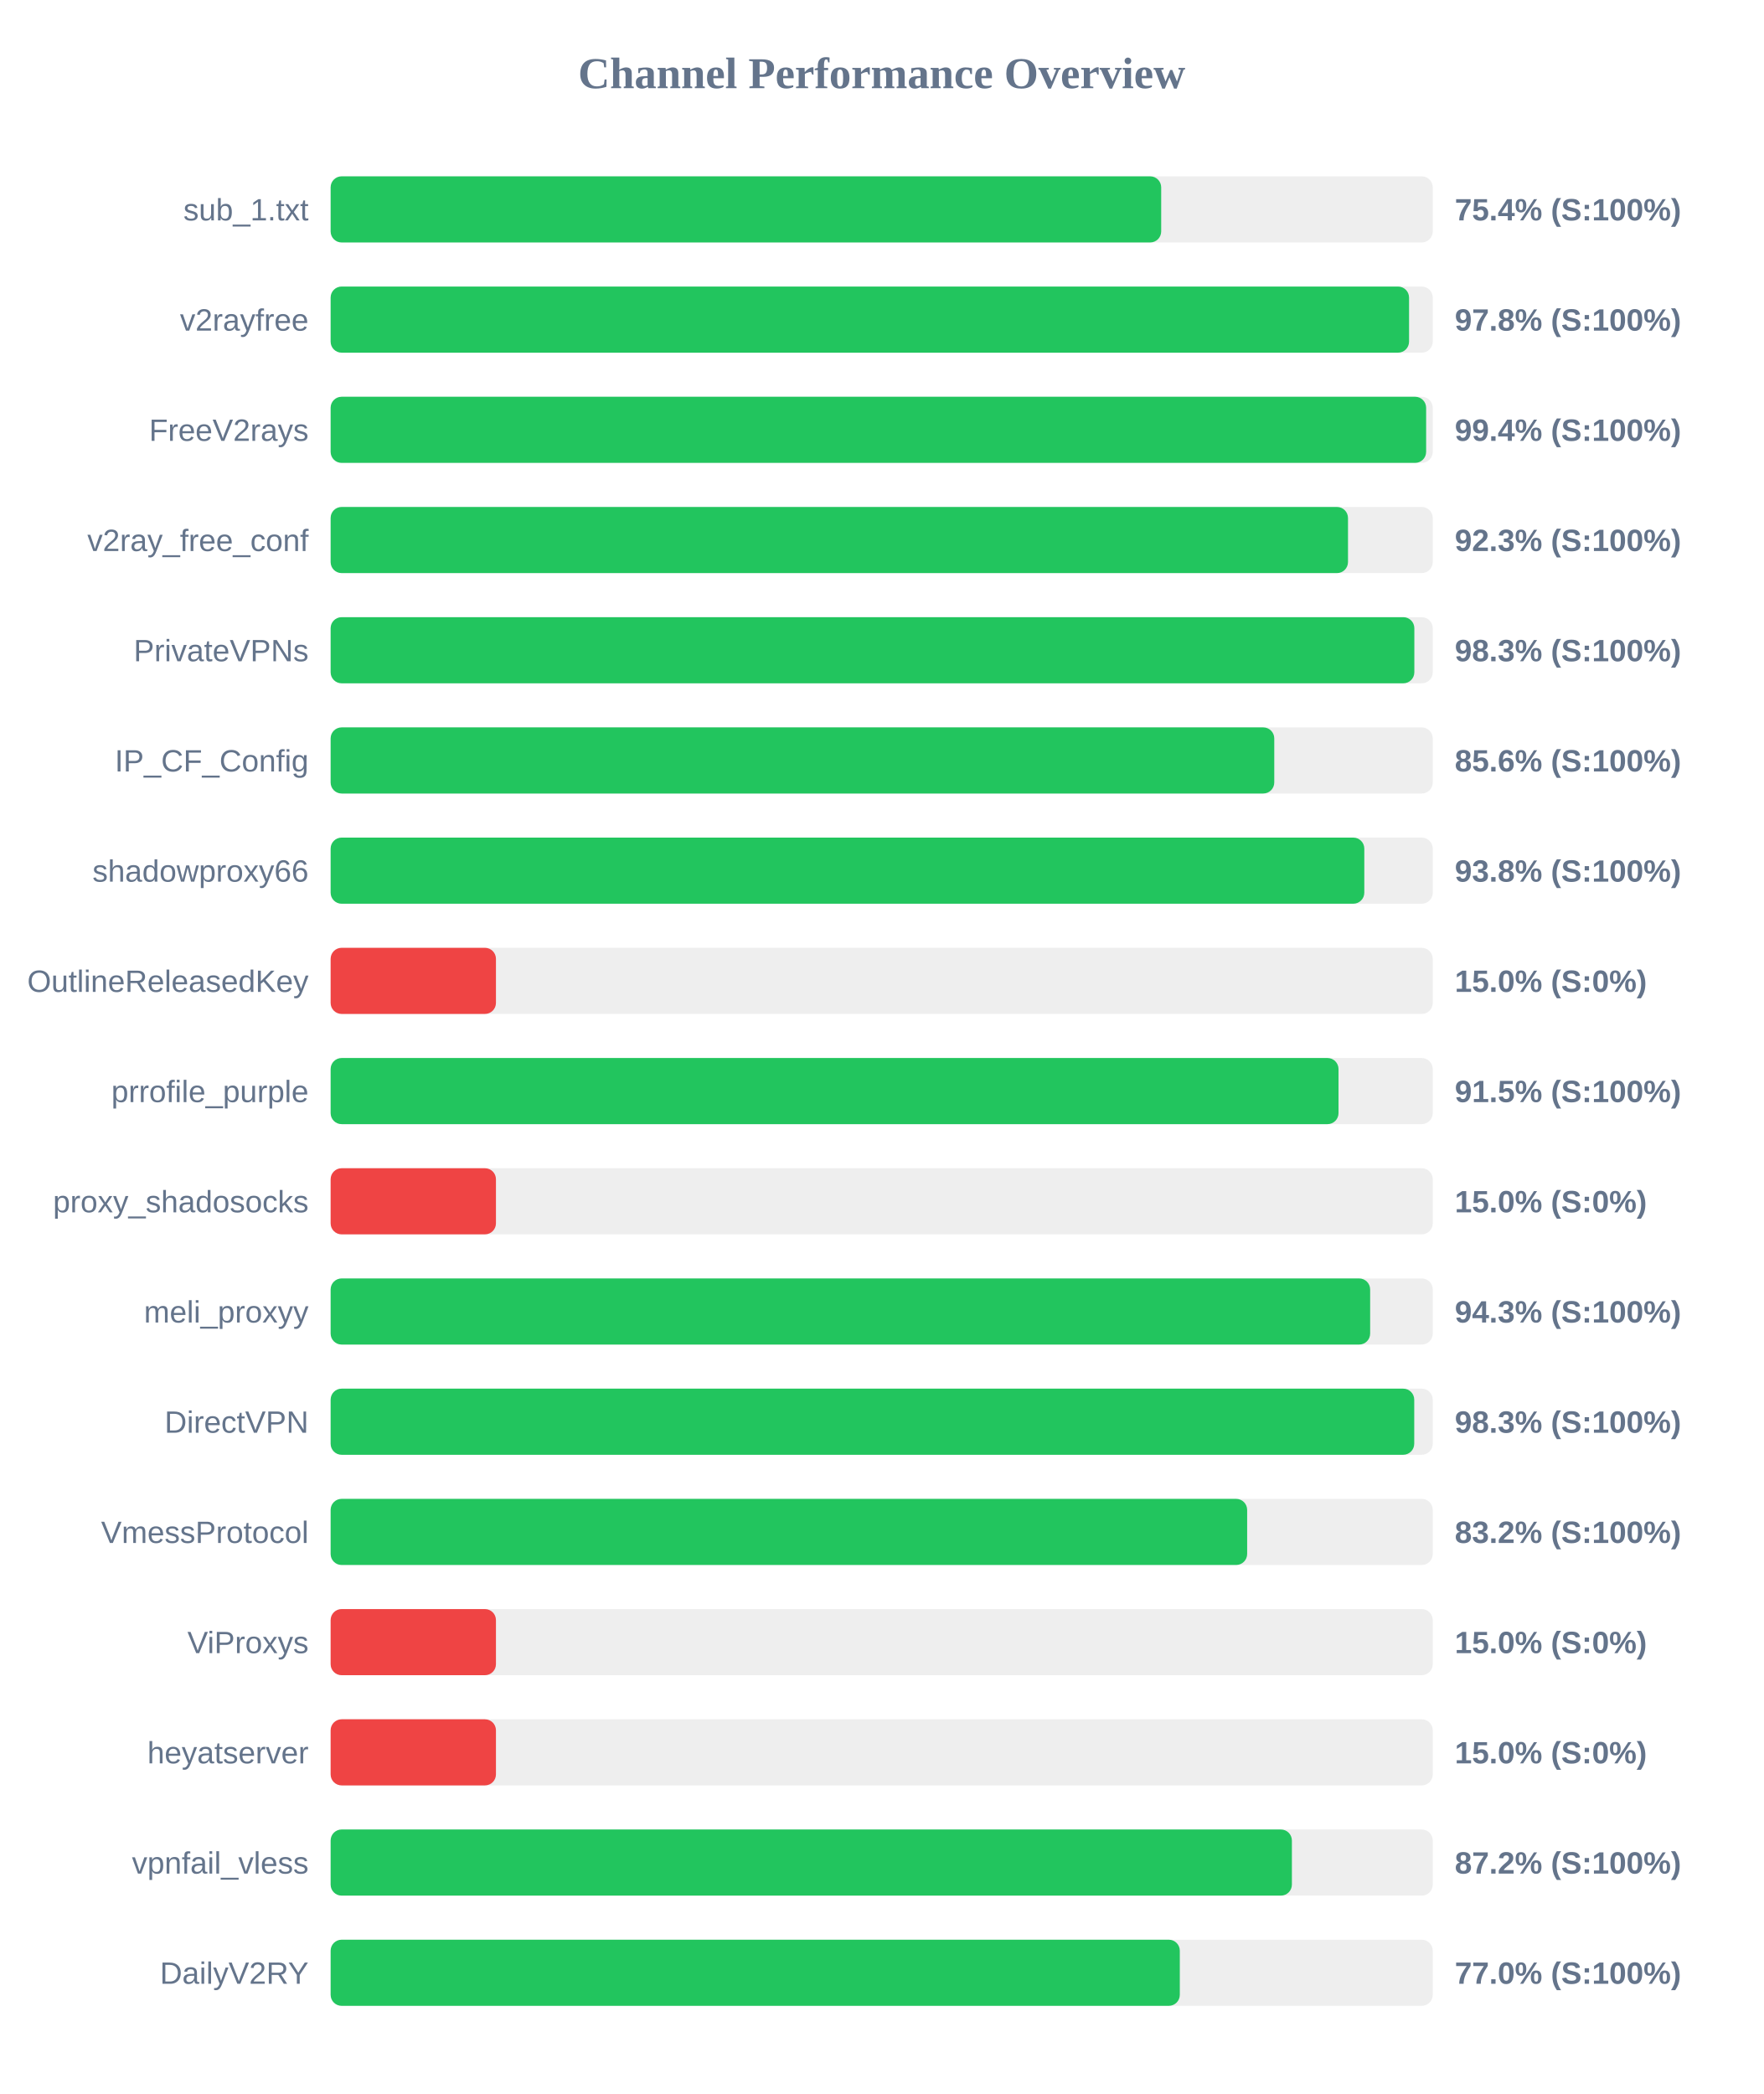
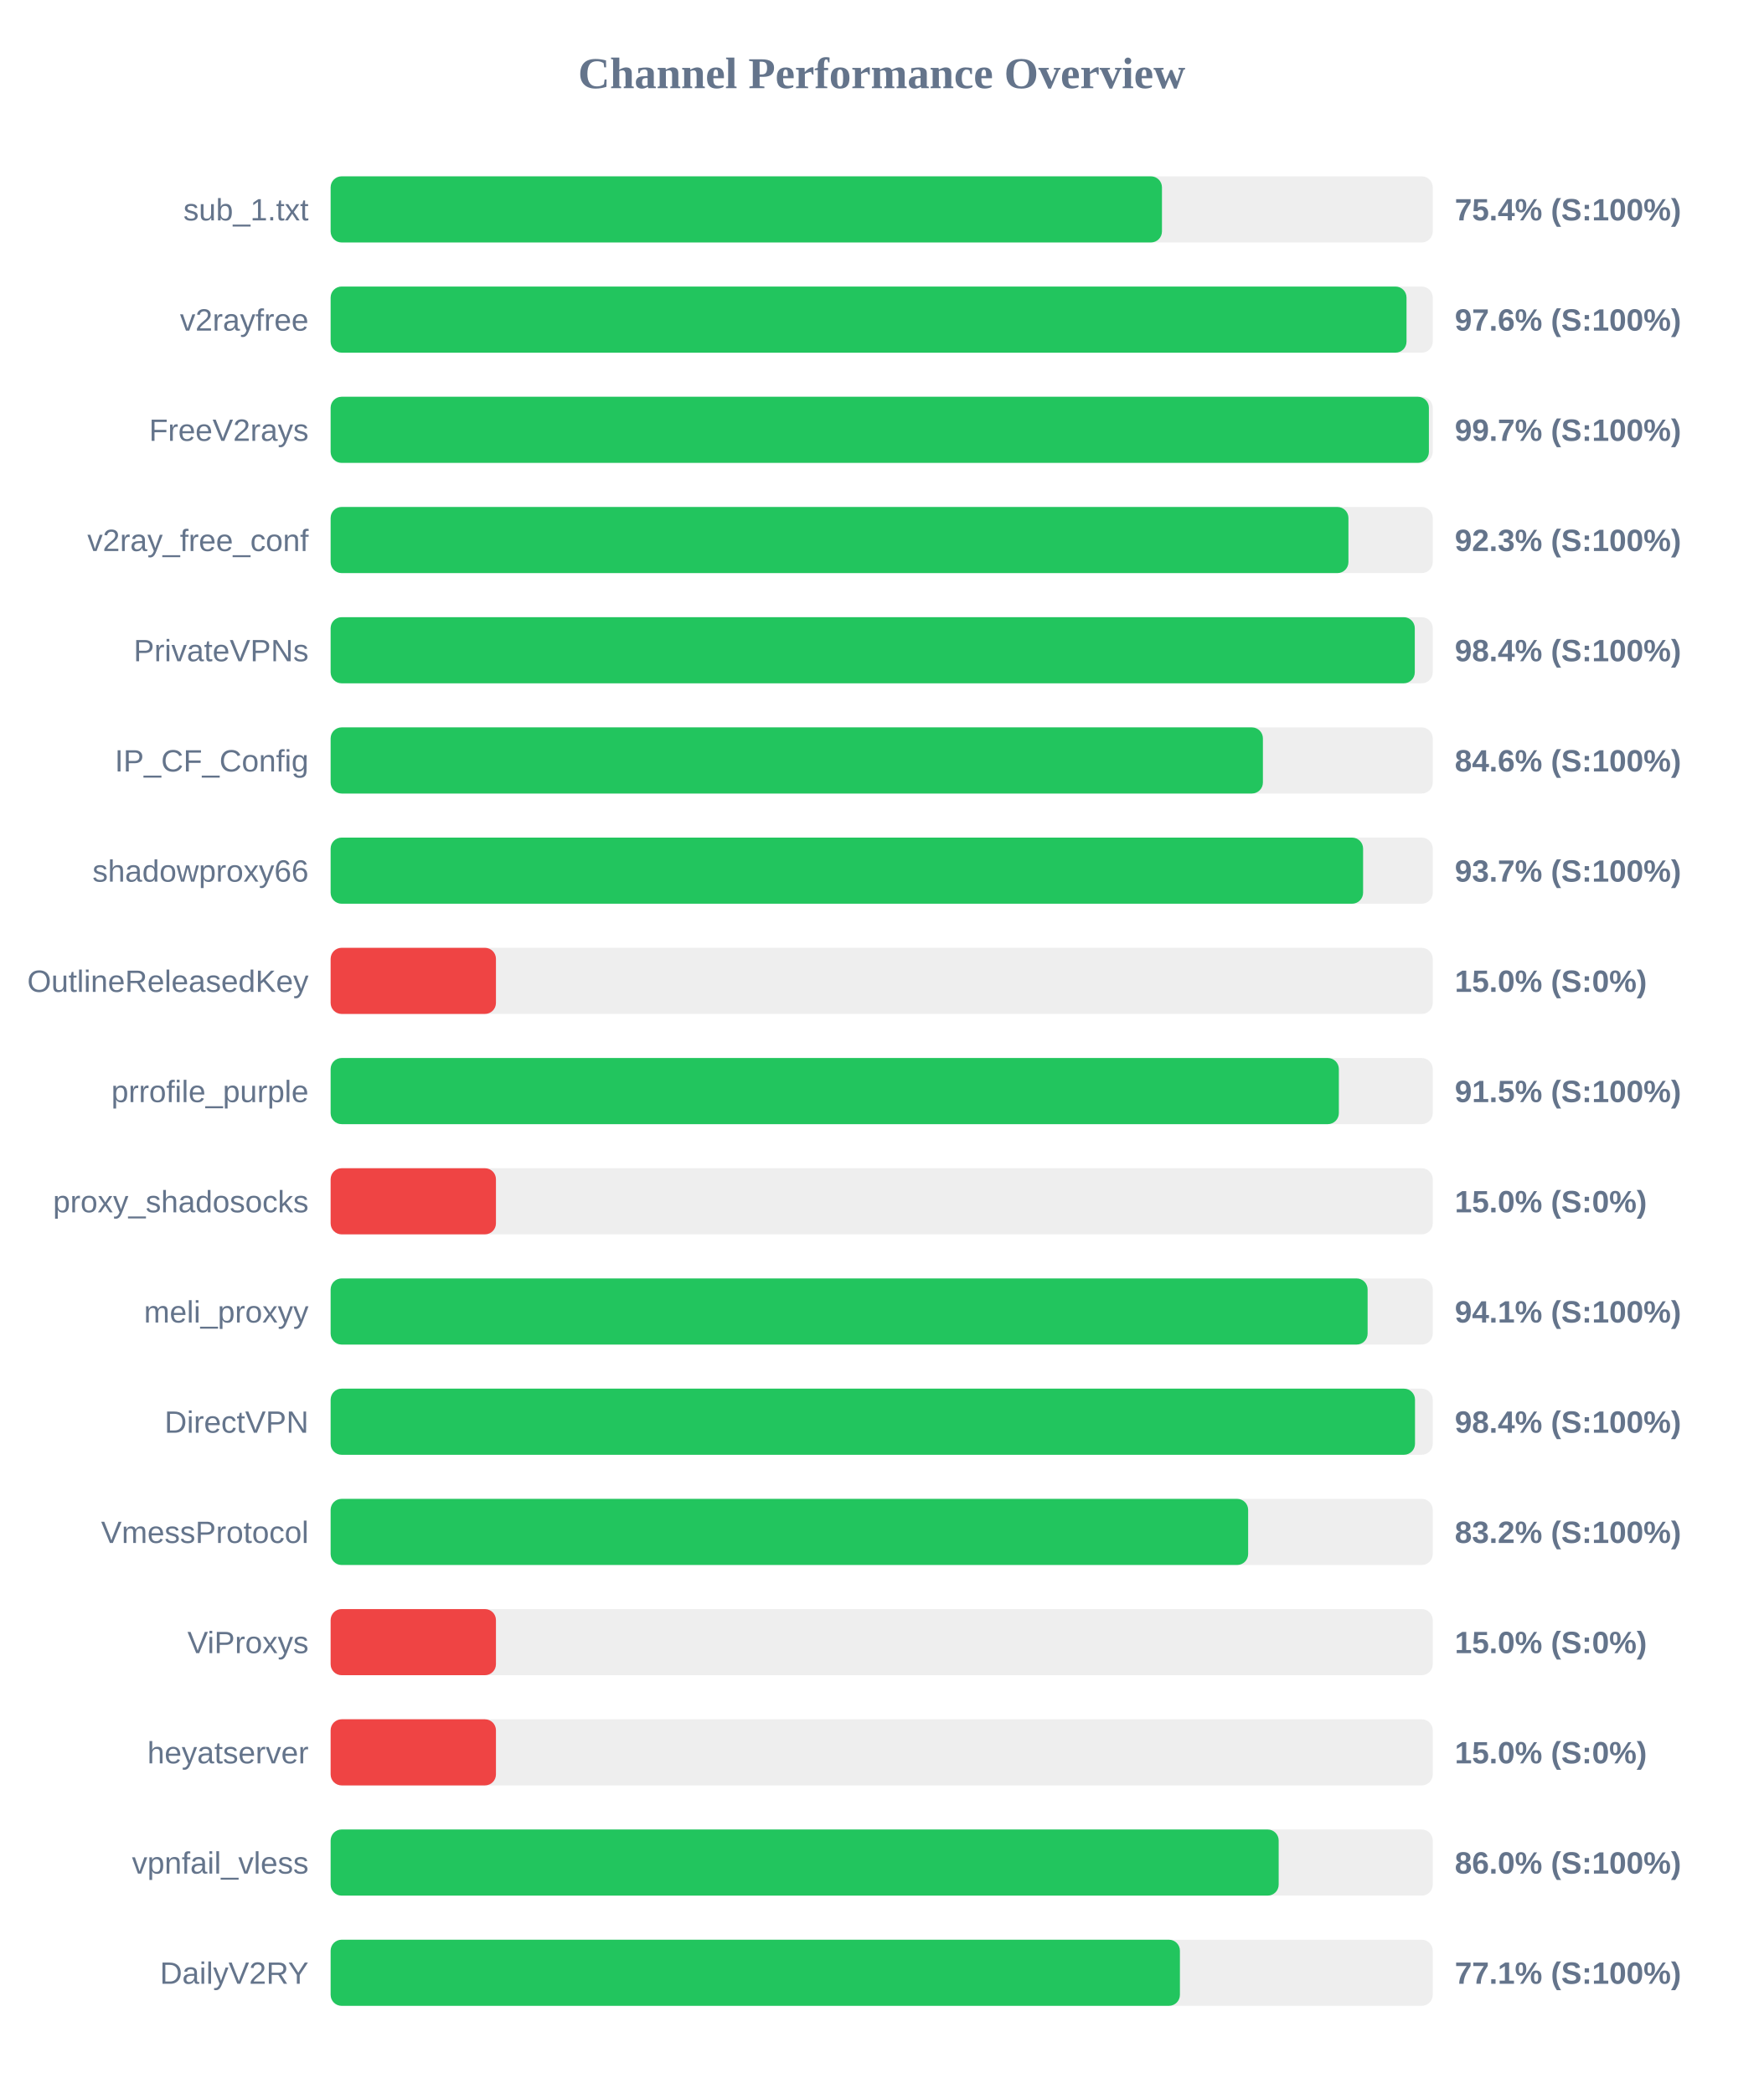
<svg xmlns="http://www.w3.org/2000/svg" width="800" height="950" version="1.1">
  <style>
        .row { font: 14px Arial; fill: #64748b; }
        .score { font: bold 14px Arial; fill: #64748b; }
    </style>
  <text x="400" y="40" text-anchor="middle" font-size="20px" font-weight="bold" fill="#64748b">Channel Performance Overview</text>
  <rect x="150" y="80" width="500" height="30" fill="#eee" rx="5" />
-   <rect x="150" y="80" width="376.8" height="30" fill="#22c55e" rx="5" />
+   <rect x="150" y="80" width="377.15" height="30" fill="#22c55e" rx="5" />
  <text x="140" y="100" text-anchor="end" class="row">sub_1.txt</text>
  <text x="660" y="100" text-anchor="start" class="score">75.4% (S:100%)</text>
  <rect x="150" y="130" width="500" height="30" fill="#eee" rx="5" />
-   <rect x="150" y="130" width="489.25" height="30" fill="#22c55e" rx="5" />
+   <rect x="150" y="130" width="488.1" height="30" fill="#22c55e" rx="5" />
  <text x="140" y="150" text-anchor="end" class="row">v2rayfree</text>
-   <text x="660" y="150" text-anchor="start" class="score">97.8% (S:100%)</text>
+   <text x="660" y="150" text-anchor="start" class="score">97.6% (S:100%)</text>
  <rect x="150" y="180" width="500" height="30" fill="#eee" rx="5" />
-   <rect x="150" y="180" width="497.0" height="30" fill="#22c55e" rx="5" />
+   <rect x="150" y="180" width="498.25" height="30" fill="#22c55e" rx="5" />
  <text x="140" y="200" text-anchor="end" class="row">FreeV2rays</text>
-   <text x="660" y="200" text-anchor="start" class="score">99.4% (S:100%)</text>
+   <text x="660" y="200" text-anchor="start" class="score">99.7% (S:100%)</text>
  <rect x="150" y="230" width="500" height="30" fill="#eee" rx="5" />
-   <rect x="150" y="230" width="461.55" height="30" fill="#22c55e" rx="5" />
+   <rect x="150" y="230" width="461.75" height="30" fill="#22c55e" rx="5" />
  <text x="140" y="250" text-anchor="end" class="row">v2ray_free_conf</text>
  <text x="660" y="250" text-anchor="start" class="score">92.3% (S:100%)</text>
  <rect x="150" y="280" width="500" height="30" fill="#eee" rx="5" />
-   <rect x="150" y="280" width="491.65" height="30" fill="#22c55e" rx="5" />
+   <rect x="150" y="280" width="491.85" height="30" fill="#22c55e" rx="5" />
  <text x="140" y="300" text-anchor="end" class="row">PrivateVPNs</text>
-   <text x="660" y="300" text-anchor="start" class="score">98.3% (S:100%)</text>
+   <text x="660" y="300" text-anchor="start" class="score">98.4% (S:100%)</text>
  <rect x="150" y="330" width="500" height="30" fill="#eee" rx="5" />
-   <rect x="150" y="330" width="428.1" height="30" fill="#22c55e" rx="5" />
+   <rect x="150" y="330" width="422.95" height="30" fill="#22c55e" rx="5" />
  <text x="140" y="350" text-anchor="end" class="row">IP_CF_Config</text>
-   <text x="660" y="350" text-anchor="start" class="score">85.6% (S:100%)</text>
+   <text x="660" y="350" text-anchor="start" class="score">84.6% (S:100%)</text>
  <rect x="150" y="380" width="500" height="30" fill="#eee" rx="5" />
-   <rect x="150" y="380" width="468.95" height="30" fill="#22c55e" rx="5" />
+   <rect x="150" y="380" width="468.4" height="30" fill="#22c55e" rx="5" />
  <text x="140" y="400" text-anchor="end" class="row">shadowproxy66</text>
-   <text x="660" y="400" text-anchor="start" class="score">93.8% (S:100%)</text>
+   <text x="660" y="400" text-anchor="start" class="score">93.7% (S:100%)</text>
  <rect x="150" y="430" width="500" height="30" fill="#eee" rx="5" />
  <rect x="150" y="430" width="75.0" height="30" fill="#ef4444" rx="5" />
  <text x="140" y="450" text-anchor="end" class="row">OutlineReleasedKey</text>
  <text x="660" y="450" text-anchor="start" class="score">15.0% (S:0%)</text>
  <rect x="150" y="480" width="500" height="30" fill="#eee" rx="5" />
-   <rect x="150" y="480" width="457.25" height="30" fill="#22c55e" rx="5" />
+   <rect x="150" y="480" width="457.4" height="30" fill="#22c55e" rx="5" />
  <text x="140" y="500" text-anchor="end" class="row">prrofile_purple</text>
  <text x="660" y="500" text-anchor="start" class="score">91.5% (S:100%)</text>
  <rect x="150" y="530" width="500" height="30" fill="#eee" rx="5" />
  <rect x="150" y="530" width="75.0" height="30" fill="#ef4444" rx="5" />
  <text x="140" y="550" text-anchor="end" class="row">proxy_shadosocks</text>
  <text x="660" y="550" text-anchor="start" class="score">15.0% (S:0%)</text>
  <rect x="150" y="580" width="500" height="30" fill="#eee" rx="5" />
-   <rect x="150" y="580" width="471.6" height="30" fill="#22c55e" rx="5" />
+   <rect x="150" y="580" width="470.45" height="30" fill="#22c55e" rx="5" />
  <text x="140" y="600" text-anchor="end" class="row">meli_proxyy</text>
-   <text x="660" y="600" text-anchor="start" class="score">94.3% (S:100%)</text>
+   <text x="660" y="600" text-anchor="start" class="score">94.1% (S:100%)</text>
  <rect x="150" y="630" width="500" height="30" fill="#eee" rx="5" />
-   <rect x="150" y="630" width="491.6" height="30" fill="#22c55e" rx="5" />
+   <rect x="150" y="630" width="491.95" height="30" fill="#22c55e" rx="5" />
  <text x="140" y="650" text-anchor="end" class="row">DirectVPN</text>
-   <text x="660" y="650" text-anchor="start" class="score">98.3% (S:100%)</text>
+   <text x="660" y="650" text-anchor="start" class="score">98.4% (S:100%)</text>
  <rect x="150" y="680" width="500" height="30" fill="#eee" rx="5" />
-   <rect x="150" y="680" width="415.8" height="30" fill="#22c55e" rx="5" />
+   <rect x="150" y="680" width="416.25" height="30" fill="#22c55e" rx="5" />
  <text x="140" y="700" text-anchor="end" class="row">VmessProtocol</text>
  <text x="660" y="700" text-anchor="start" class="score">83.2% (S:100%)</text>
  <rect x="150" y="730" width="500" height="30" fill="#eee" rx="5" />
  <rect x="150" y="730" width="75.0" height="30" fill="#ef4444" rx="5" />
  <text x="140" y="750" text-anchor="end" class="row">ViProxys</text>
  <text x="660" y="750" text-anchor="start" class="score">15.0% (S:0%)</text>
  <rect x="150" y="780" width="500" height="30" fill="#eee" rx="5" />
  <rect x="150" y="780" width="75.0" height="30" fill="#ef4444" rx="5" />
  <text x="140" y="800" text-anchor="end" class="row">heyatserver</text>
  <text x="660" y="800" text-anchor="start" class="score">15.0% (S:0%)</text>
  <rect x="150" y="830" width="500" height="30" fill="#eee" rx="5" />
-   <rect x="150" y="830" width="436.1" height="30" fill="#22c55e" rx="5" />
+   <rect x="150" y="830" width="430.1" height="30" fill="#22c55e" rx="5" />
  <text x="140" y="850" text-anchor="end" class="row">vpnfail_vless</text>
-   <text x="660" y="850" text-anchor="start" class="score">87.2% (S:100%)</text>
+   <text x="660" y="850" text-anchor="start" class="score">86.0% (S:100%)</text>
  <rect x="150" y="880" width="500" height="30" fill="#eee" rx="5" />
-   <rect x="150" y="880" width="385.25" height="30" fill="#22c55e" rx="5" />
+   <rect x="150" y="880" width="385.3" height="30" fill="#22c55e" rx="5" />
  <text x="140" y="900" text-anchor="end" class="row">DailyV2RY</text>
-   <text x="660" y="900" text-anchor="start" class="score">77.0% (S:100%)</text>
+   <text x="660" y="900" text-anchor="start" class="score">77.1% (S:100%)</text>
</svg>
